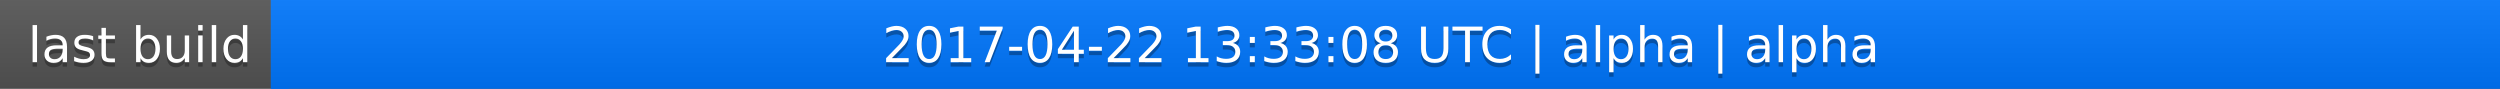
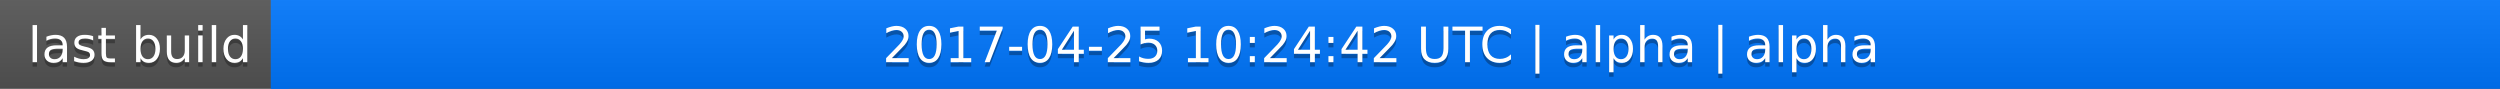
<svg xmlns="http://www.w3.org/2000/svg" width="563" height="20">
  <linearGradient id="a" x2="0" y2="100%">
    <stop offset="0" stop-color="#bbb" stop-opacity=".1" />
    <stop offset="1" stop-opacity=".1" />
  </linearGradient>
  <rect rx="0" width="563" height="20" fill="#555" />
  <rect rx="0" x="61" width="502" height="20" fill="#07f" />
  <path fill="#07f" d="M61 0h4v20h-4z" />
  <rect rx="0" width="563" height="20" fill="url(#a)" />
  <g fill="#fff" text-anchor="middle" font-family="DejaVu Sans,Verdana,Geneva,sans-serif" font-size="11">
    <text x="31.5" y="15" fill="#010101" fill-opacity=".3">last build</text>
    <text x="31.5" y="14">last build</text>
-     <text x="311" y="15" fill="#010101" fill-opacity=".3">2017-04-22 13:33:08 UTC | alpha | alpha</text>
-     <text x="311" y="14">2017-04-22 13:33:08 UTC | alpha | alpha</text>
+     <text x="311" y="15" fill="#010101" fill-opacity=".3">2017-04-25 10:24:42 UTC | alpha | alpha</text>
+     <text x="311" y="14">2017-04-25 10:24:42 UTC | alpha | alpha</text>
  </g>
</svg>
